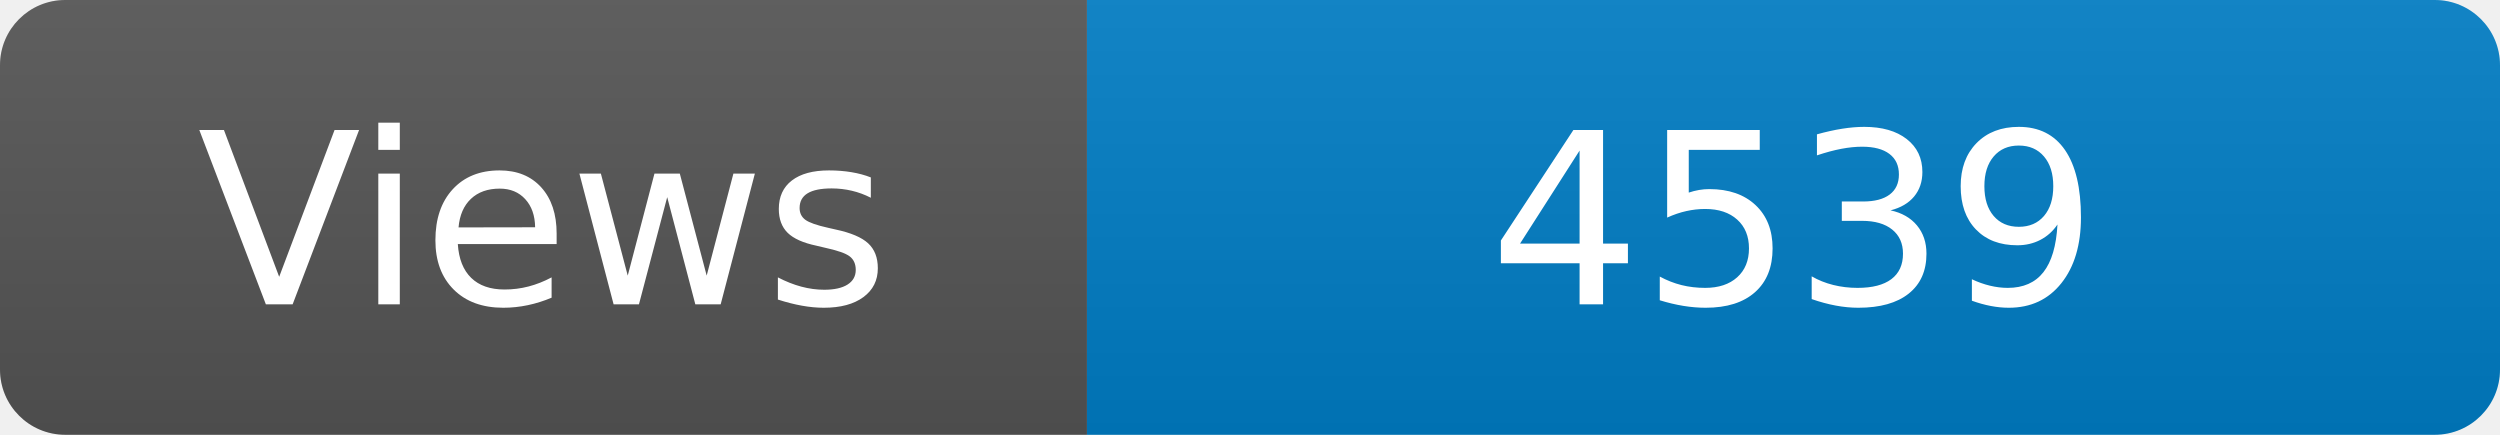
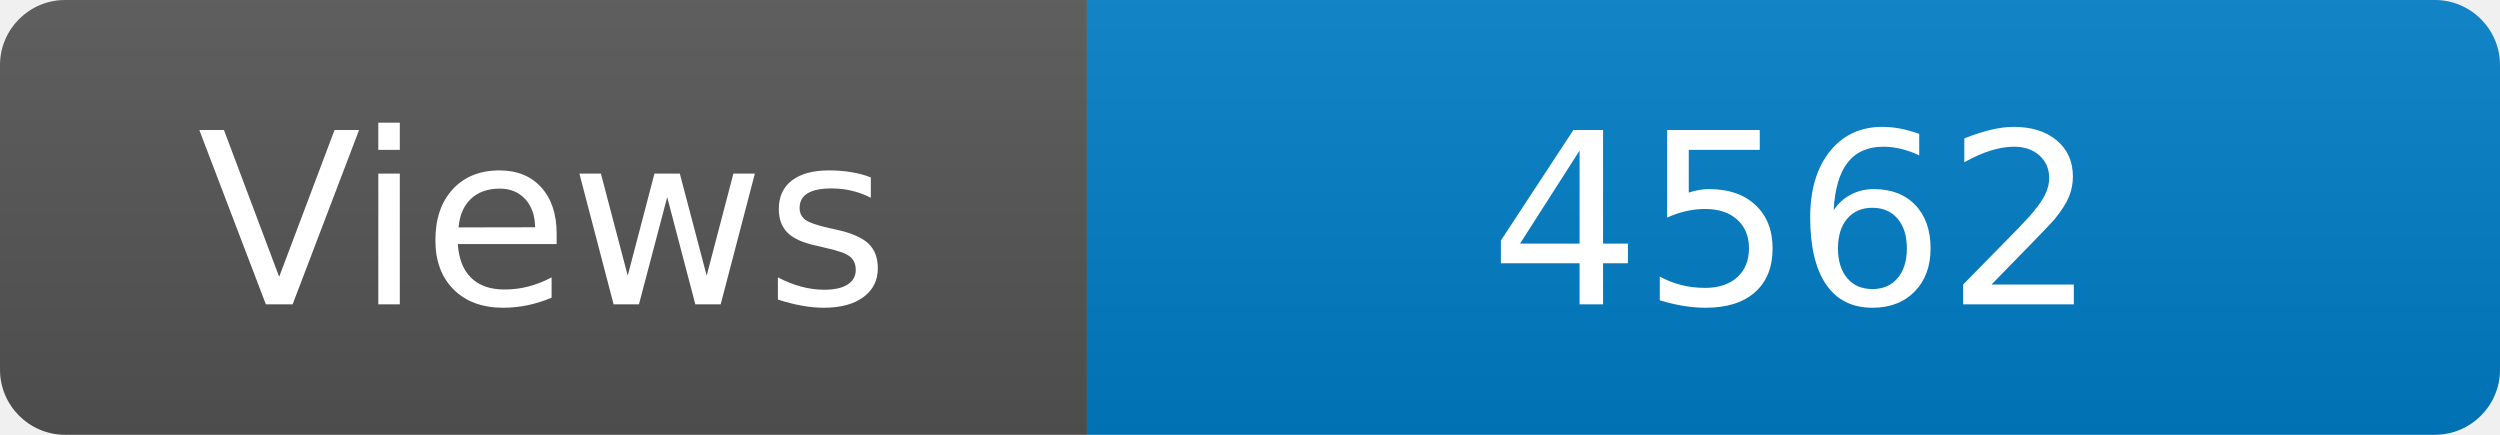
<svg xmlns="http://www.w3.org/2000/svg" width="115" height="20" role="img" aria-label="Maintained?: yes">
  <linearGradient id="s" x2="0" y2="100%">
    <stop offset="0" stop-color="#bbb" stop-opacity=".1" />
    <stop offset="1" stop-opacity=".1" />
  </linearGradient>
  <clipPath id="r">
    <rect width="115" height="20" rx="3" fill="#fff" />
  </clipPath>
  <g clip-path="url(#r)">
    <rect width="50" height="20" fill="#555" />
    <rect x="50" width="160" height="20" fill="#007ec6" />
    <rect width="115" height="20" fill="url(#s)" />
  </g>
  <g fill="#fff" text-anchor="middle" font-family="Verdana,Geneva,DejaVu Sans,sans-serif" font-size="110">
    <text x="250" y="140" transform="scale(.1)" fill="#fff">Views</text>
-     <text x="825" y="140" transform="scale(.1)" fill="#fff">4539</text>
+     <text x="825" y="140" transform="scale(.1)" fill="#fff">4562</text>
  </g>
</svg>
